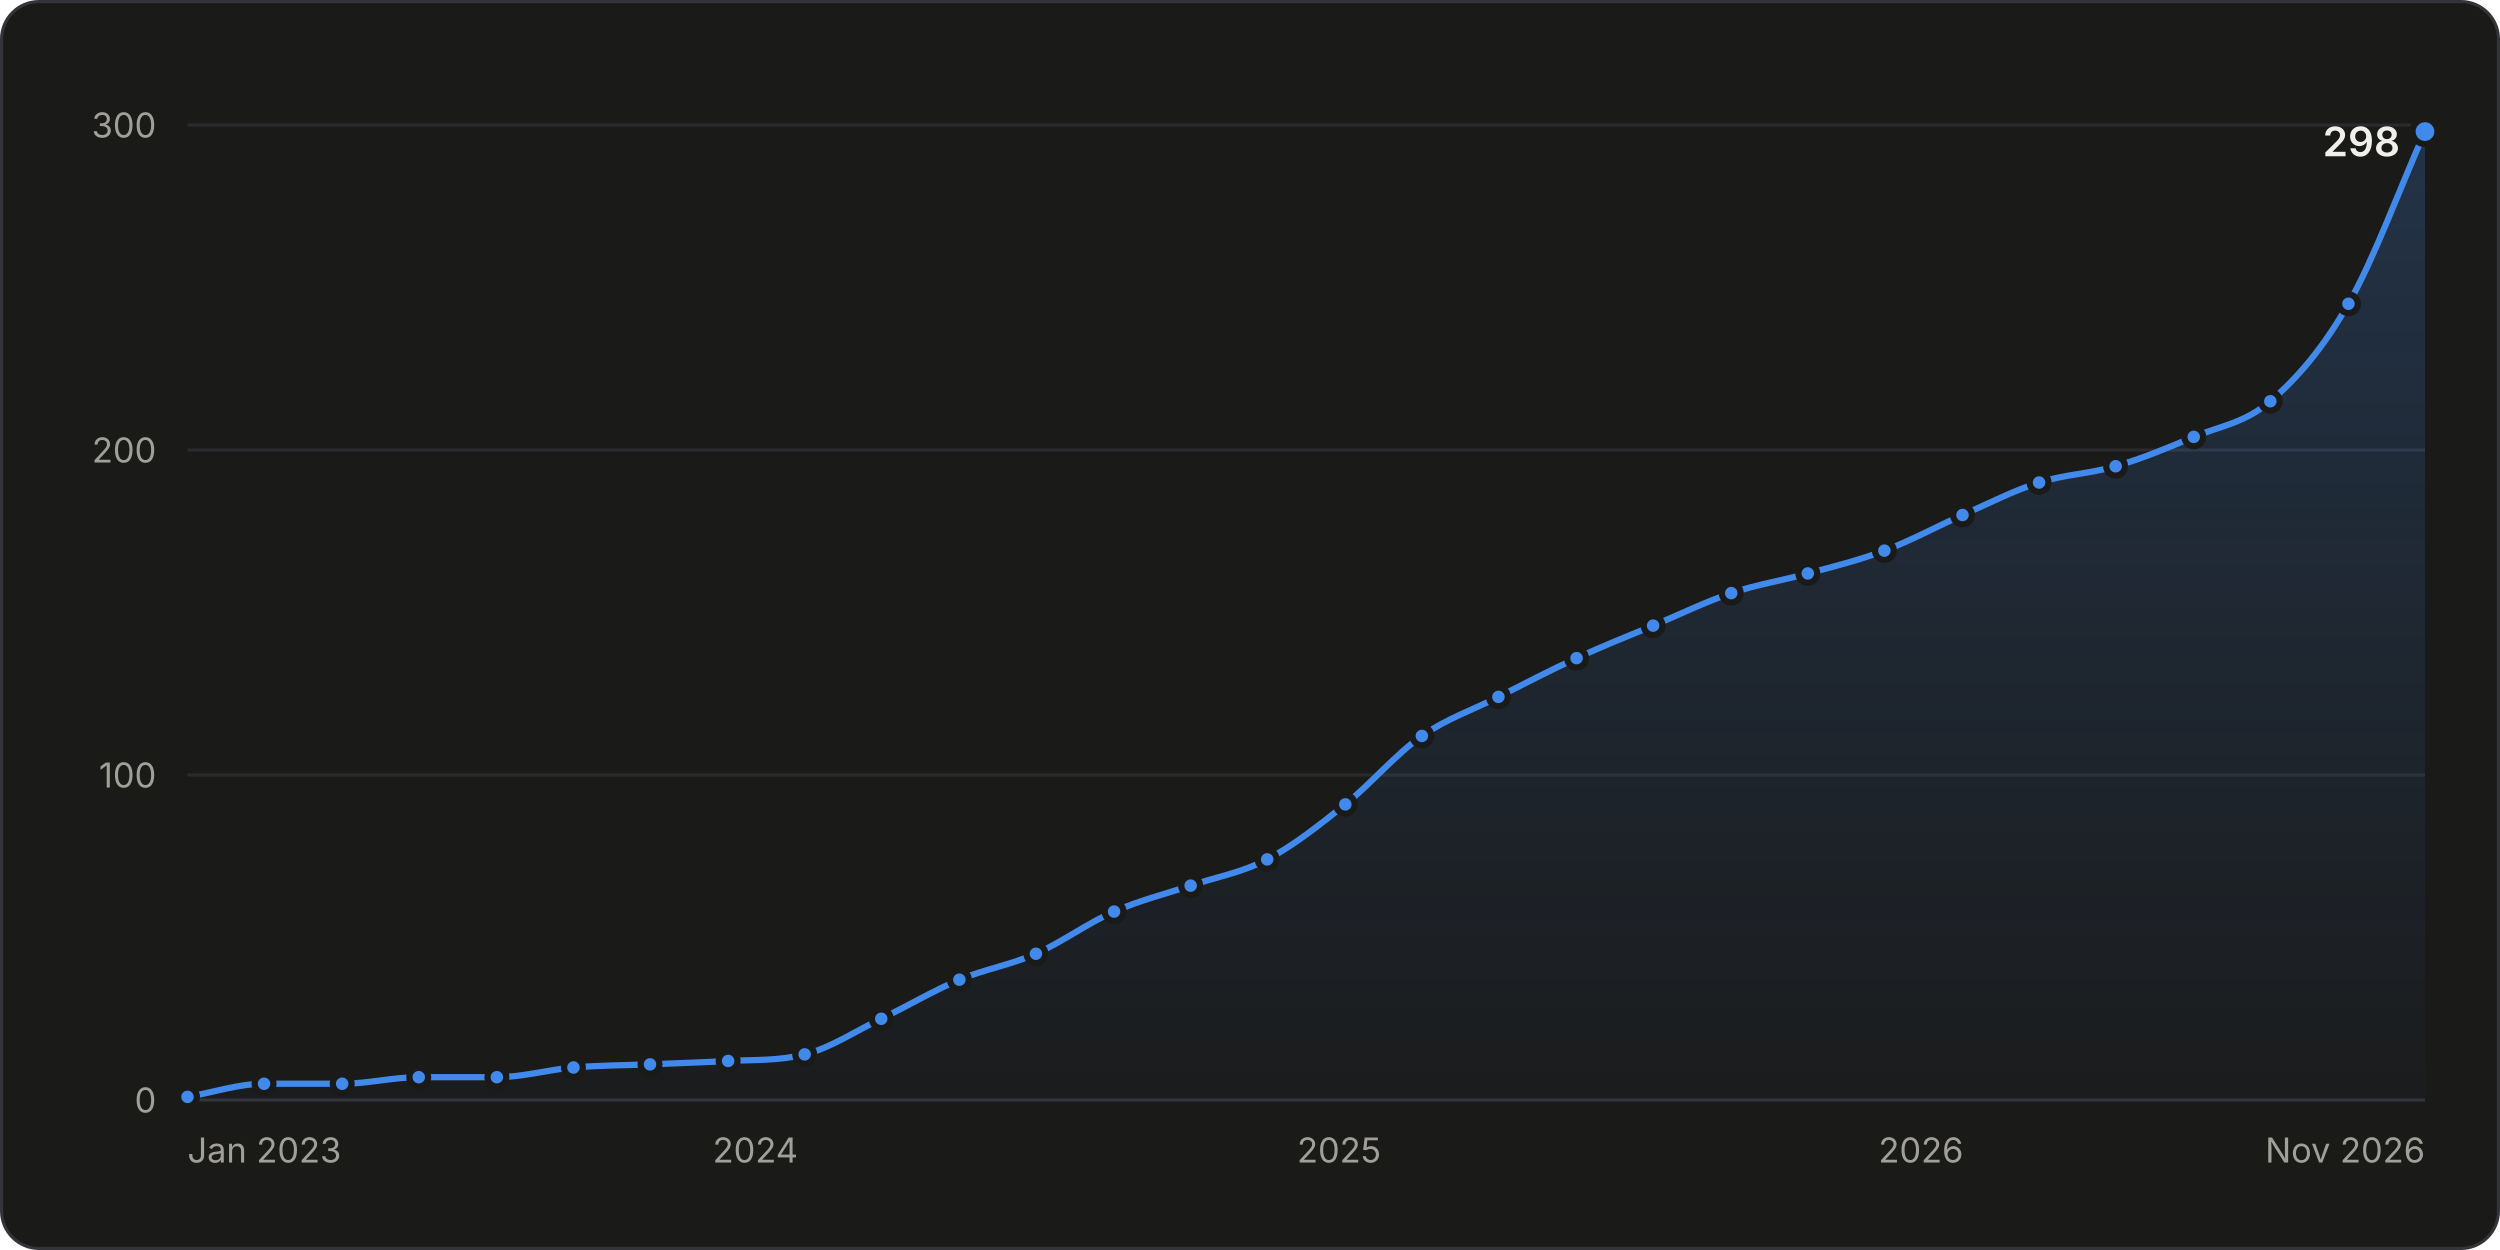
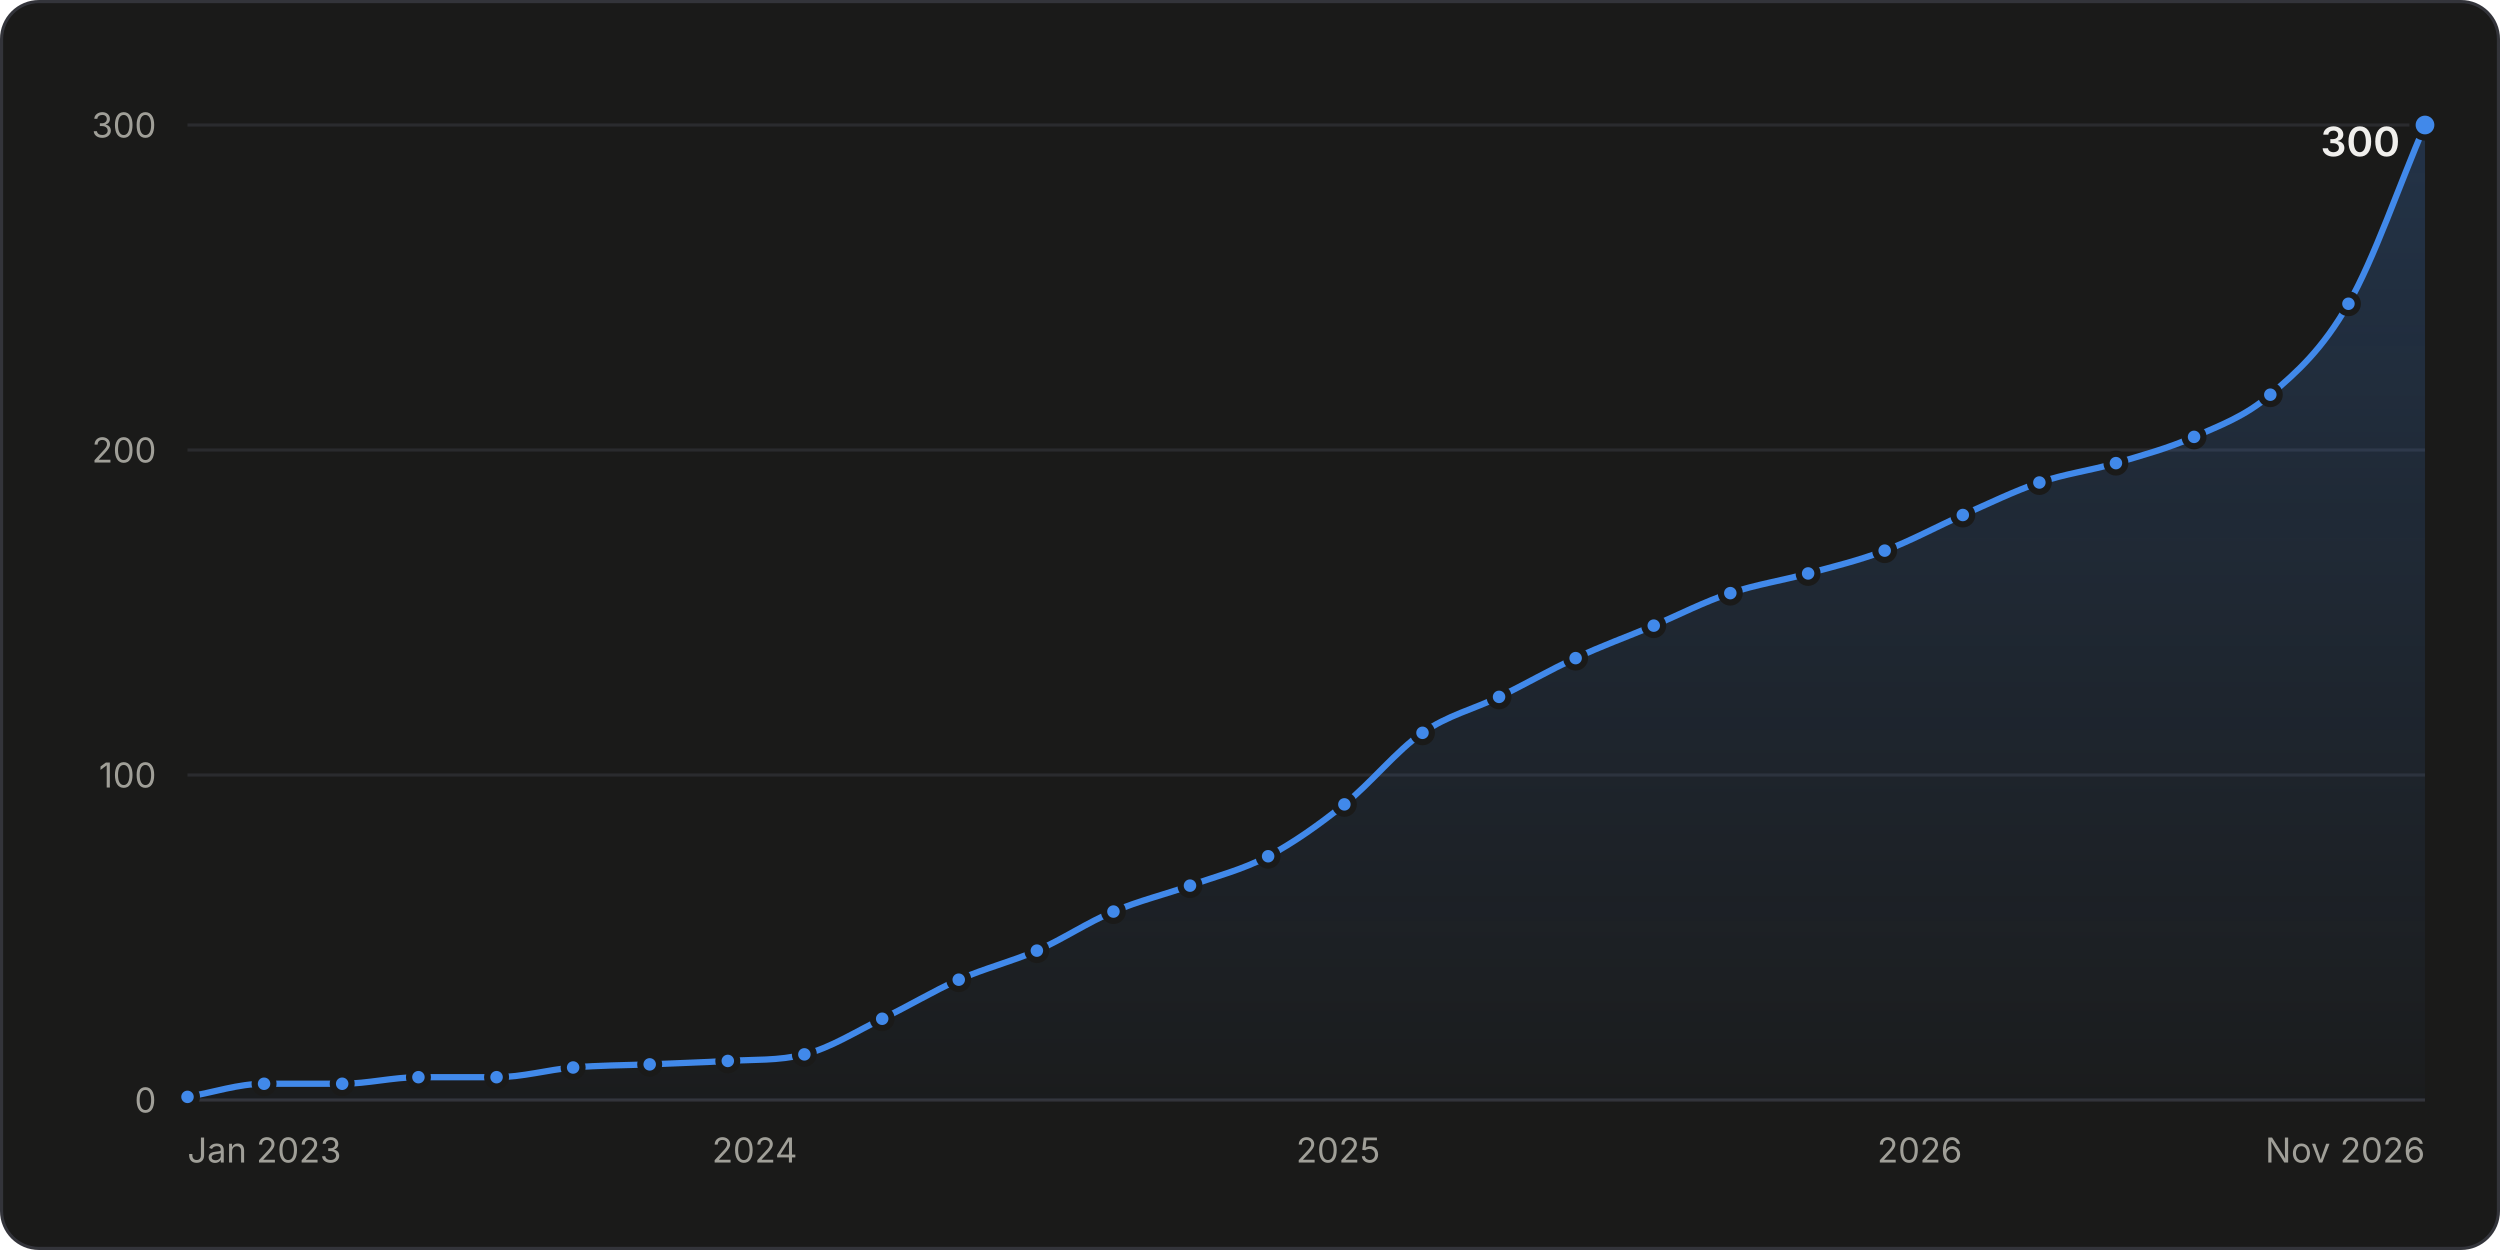
<svg xmlns="http://www.w3.org/2000/svg" width="800" height="400" viewBox="0 0 800 400" role="img" aria-labelledby="title desc">
  <style>.gs-draw{animation:gs-draw 1.6s linear backwards}@keyframes gs-draw{from{stroke-dasharray:1;stroke-dashoffset:1}to{stroke-dasharray:1;stroke-dashoffset:0}}.gs-fade{animation:gs-fade .5s ease-out backwards}@keyframes gs-fade{from{opacity:0}to{opacity:1}}.gs-pop{animation:gs-pop .25s ease-out backwards;transform-box:fill-box;transform-origin:center}@keyframes gs-pop{from{opacity:0;transform:scale(.4)}to{opacity:1;transform:scale(1)}}@media (prefers-reduced-motion: reduce){.gs-draw,.gs-fade,.gs-pop{animation:none!important}}</style>
  <rect x="0.5" y="0.5" width="799" height="399" rx="12" fill="#1a1a19" stroke="#33343a" />
  <g font-family="&quot;IBM Plex Sans&quot;, system-ui, -apple-system, &quot;Segoe UI&quot;, sans-serif" font-size="11" fill="#c3c2b7" style="font-variant-numeric:tabular-nums">
    <defs>
      <linearGradient id="stars-fade" x1="0" y1="0" x2="0" y2="1">
        <stop stop-color="#4189ea" stop-opacity="0.22" />
        <stop offset="1" stop-color="#4189ea" stop-opacity="0.02" />
      </linearGradient>
    </defs>
    <line x1="60.0" x2="776.0" y1="352.0" y2="352.0" stroke="#33343a" />
    <text x="50.0" y="356.0" fill="#a09f98" text-anchor="end">0</text>
    <line x1="60.0" x2="776.0" y1="248.0" y2="248.0" stroke="#2a2b2e" />
    <text x="50.0" y="252.0" fill="#a09f98" text-anchor="end">100</text>
    <line x1="60.0" x2="776.0" y1="144.0" y2="144.0" stroke="#2a2b2e" />
    <text x="50.0" y="148.0" fill="#a09f98" text-anchor="end">200</text>
    <line x1="60.0" x2="776.0" y1="40.0" y2="40.0" stroke="#2a2b2e" />
    <text x="50.0" y="44.0" fill="#a09f98" text-anchor="end">300</text>
    <text x="60.0" y="372.0" fill="#a09f98">Jan 2023</text>
-     <text x="241.7" y="372.0" fill="#a09f98" text-anchor="middle">2024</text>
-     <text x="428.5" y="372.0" fill="#a09f98" text-anchor="middle">2025</text>
-     <text x="614.7" y="372.0" fill="#a09f98" text-anchor="middle">2026</text>
+     <text x="241.5" y="372.0" fill="#a09f98" text-anchor="middle">2024</text>
+     <text x="428.2" y="372.0" fill="#a09f98" text-anchor="middle">2025</text>
+     <text x="614.3" y="372.0" fill="#a09f98" text-anchor="middle">2026</text>
    <text x="776.0" y="372.0" fill="#a09f98" text-anchor="end">Nov 2026</text>
    <g class="gs-fade">
-       <path d="M60.0 351.0C68.2 349.6 76.3 346.8 84.5 346.8C92.8 346.8 101.2 346.8 109.5 346.8C117.7 346.8 125.8 344.7 134.0 344.7C142.3 344.7 150.7 344.7 159.0 344.7C167.2 344.7 175.3 342.3 183.5 341.6C191.7 340.9 199.8 340.9 208.0 340.6C216.3 340.2 224.7 340.0 233.0 339.5C241.2 339.1 249.3 339.5 257.5 337.4C265.7 335.4 273.8 329.9 282.0 326.0C290.3 322.0 298.7 317.0 307.0 313.5C315.2 310.1 323.3 308.8 331.5 305.2C339.8 301.5 348.2 295.3 356.5 291.7C364.7 288.1 372.8 286.1 381.0 283.4C389.2 280.6 397.3 279.3 405.5 275.0C413.8 270.7 422.2 264.0 430.5 257.4C438.7 250.8 446.8 241.2 455.0 235.5C463.2 229.8 471.3 227.2 479.5 223.0C487.8 218.8 496.2 214.4 504.5 210.6C512.7 206.8 520.8 203.6 529.0 200.2C537.3 196.7 545.7 192.6 554.0 189.8C562.2 187.0 570.3 185.8 578.5 183.5C586.7 181.3 594.8 179.3 603.0 176.2C611.3 173.1 619.7 168.5 628.0 164.8C636.2 161.2 644.3 157.0 652.5 154.4C660.7 151.8 668.8 151.6 677.0 149.2C685.3 146.8 693.7 143.3 702.0 139.8C710.2 136.4 718.3 135.4 726.5 128.4C734.8 121.3 743.2 111.8 751.5 97.2C759.7 82.9 767.8 60.5 776.0 42.1L776.0 352.0L60.0 352.0Z" fill="url(#stars-fade)" />
+       <path d="M60.0 351.0C68.2 349.6 76.3 346.8 84.5 346.8C92.8 346.8 101.1 346.8 109.5 346.8C117.6 346.8 125.8 344.7 133.9 344.7C142.3 344.7 150.6 344.7 158.9 344.7C167.1 344.7 175.3 342.3 183.4 341.6C191.6 340.9 199.7 340.9 207.9 340.6C216.2 340.2 224.6 340.0 232.9 339.5C241.0 339.0 249.2 339.5 257.4 337.4C265.7 335.4 274.0 330.0 282.3 326.0C290.5 322.1 298.7 317.1 306.8 313.5C315.2 309.8 323.5 307.8 331.8 304.2C340.0 300.6 348.1 295.1 356.3 291.7C364.5 288.2 372.6 286.3 380.8 283.4C389.1 280.4 397.4 278.4 405.8 274.0C413.9 269.7 422.1 263.9 430.2 257.4C438.6 250.7 446.9 240.2 455.2 234.5C463.4 228.8 471.5 227.0 479.7 223.0C487.9 219.1 496.0 214.3 504.2 210.6C512.5 206.7 520.8 203.7 529.2 200.2C537.3 196.7 545.5 192.5 553.7 189.8C562.0 187.0 570.3 185.8 578.6 183.5C586.8 181.3 595.0 179.3 603.1 176.2C611.4 173.1 619.8 168.5 628.1 164.8C636.3 161.2 644.4 157.2 652.6 154.4C660.7 151.6 668.9 150.6 677.1 148.2C685.4 145.7 693.7 143.5 702.1 139.8C710.2 136.2 718.4 133.3 726.5 126.3C734.9 119.2 743.2 111.8 751.5 97.2C759.7 82.9 767.8 59.1 776.0 40.0L776.0 352.0L60.0 352.0Z" fill="url(#stars-fade)" />
    </g>
    <g class="gs-draw">
-       <path d="M60.0 351.0C68.2 349.6 76.3 346.8 84.5 346.8C92.8 346.8 101.2 346.8 109.5 346.8C117.7 346.8 125.8 344.7 134.0 344.7C142.3 344.7 150.7 344.7 159.0 344.7C167.2 344.7 175.3 342.3 183.5 341.6C191.7 340.9 199.8 340.9 208.0 340.6C216.3 340.2 224.7 340.0 233.0 339.5C241.2 339.1 249.3 339.5 257.5 337.4C265.7 335.4 273.8 329.9 282.0 326.0C290.3 322.0 298.7 317.0 307.0 313.5C315.2 310.1 323.3 308.8 331.5 305.2C339.8 301.5 348.2 295.3 356.5 291.7C364.7 288.1 372.8 286.1 381.0 283.4C389.2 280.6 397.3 279.3 405.5 275.0C413.8 270.7 422.2 264.0 430.5 257.4C438.7 250.8 446.8 241.2 455.0 235.5C463.2 229.8 471.3 227.2 479.5 223.0C487.8 218.8 496.2 214.4 504.5 210.6C512.7 206.8 520.8 203.6 529.0 200.2C537.3 196.7 545.7 192.6 554.0 189.8C562.2 187.0 570.3 185.8 578.5 183.5C586.7 181.3 594.8 179.3 603.0 176.2C611.3 173.1 619.7 168.5 628.0 164.8C636.2 161.2 644.3 157.0 652.5 154.4C660.7 151.8 668.8 151.6 677.0 149.2C685.3 146.8 693.7 143.3 702.0 139.8C710.2 136.4 718.3 135.4 726.5 128.4C734.8 121.3 743.2 111.8 751.5 97.2C759.7 82.9 767.8 60.5 776.0 42.1" fill="none" stroke="#4189ea" stroke-width="2" stroke-linejoin="round" stroke-linecap="round" pathLength="1" />
+       <path d="M60.0 351.0C68.2 349.6 76.3 346.8 84.5 346.8C92.8 346.8 101.1 346.8 109.5 346.8C117.6 346.8 125.8 344.7 133.9 344.7C142.3 344.7 150.6 344.7 158.9 344.7C167.1 344.7 175.3 342.3 183.4 341.6C191.6 340.9 199.7 340.9 207.9 340.6C216.2 340.2 224.6 340.0 232.9 339.5C241.0 339.0 249.2 339.5 257.4 337.4C265.7 335.4 274.0 330.0 282.3 326.0C290.5 322.1 298.7 317.1 306.8 313.5C315.2 309.8 323.5 307.8 331.8 304.2C340.0 300.6 348.1 295.1 356.3 291.7C364.5 288.2 372.6 286.3 380.8 283.4C389.1 280.4 397.4 278.4 405.8 274.0C413.9 269.7 422.1 263.9 430.2 257.4C438.6 250.7 446.9 240.2 455.2 234.5C463.4 228.8 471.5 227.0 479.7 223.0C487.9 219.1 496.0 214.3 504.2 210.6C512.5 206.7 520.8 203.7 529.2 200.2C537.3 196.7 545.5 192.5 553.7 189.8C562.0 187.0 570.3 185.8 578.6 183.5C586.8 181.3 595.0 179.3 603.1 176.2C611.4 173.1 619.8 168.5 628.1 164.8C636.3 161.2 644.4 157.2 652.6 154.4C660.7 151.6 668.9 150.6 677.1 148.2C685.4 145.7 693.7 143.5 702.1 139.8C710.2 136.2 718.4 133.3 726.5 126.3C734.9 119.2 743.2 111.8 751.5 97.2C759.7 82.9 767.8 59.1 776.0 40.0" fill="none" stroke="#4189ea" stroke-width="2" stroke-linejoin="round" stroke-linecap="round" pathLength="1" />
    </g>
    <g class="gs-pop">
      <circle cx="60.0" cy="351.0" r="3" fill="#4189ea" stroke="#1a1a19" stroke-width="2" />
    </g>
    <g class="gs-pop" style="animation-delay:49ms">
      <circle cx="84.5" cy="346.8" r="3" fill="#4189ea" stroke="#1a1a19" stroke-width="2" />
    </g>
    <g class="gs-pop" style="animation-delay:98ms">
      <circle cx="109.5" cy="346.8" r="3" fill="#4189ea" stroke="#1a1a19" stroke-width="2" />
    </g>
    <g class="gs-pop" style="animation-delay:146ms">
-       <circle cx="134.0" cy="344.7" r="3" fill="#4189ea" stroke="#1a1a19" stroke-width="2" />
+       <circle cx="133.9" cy="344.7" r="3" fill="#4189ea" stroke="#1a1a19" stroke-width="2" />
    </g>
    <g class="gs-pop" style="animation-delay:195ms">
-       <circle cx="159.0" cy="344.7" r="3" fill="#4189ea" stroke="#1a1a19" stroke-width="2" />
+       <circle cx="158.9" cy="344.7" r="3" fill="#4189ea" stroke="#1a1a19" stroke-width="2" />
    </g>
    <g class="gs-pop" style="animation-delay:243ms">
-       <circle cx="183.5" cy="341.6" r="3" fill="#4189ea" stroke="#1a1a19" stroke-width="2" />
+       <circle cx="183.4" cy="341.6" r="3" fill="#4189ea" stroke="#1a1a19" stroke-width="2" />
    </g>
-     <g class="gs-pop" style="animation-delay:292ms">
-       <circle cx="208.0" cy="340.6" r="3" fill="#4189ea" stroke="#1a1a19" stroke-width="2" />
+     <g class="gs-pop" style="animation-delay:291ms">
+       <circle cx="207.9" cy="340.6" r="3" fill="#4189ea" stroke="#1a1a19" stroke-width="2" />
    </g>
-     <g class="gs-pop" style="animation-delay:341ms">
-       <circle cx="233.0" cy="339.5" r="3" fill="#4189ea" stroke="#1a1a19" stroke-width="2" />
+     <g class="gs-pop" style="animation-delay:340ms">
+       <circle cx="232.9" cy="339.5" r="3" fill="#4189ea" stroke="#1a1a19" stroke-width="2" />
    </g>
-     <g class="gs-pop" style="animation-delay:389ms">
-       <circle cx="257.5" cy="337.4" r="3" fill="#4189ea" stroke="#1a1a19" stroke-width="2" />
+     <g class="gs-pop" style="animation-delay:388ms">
+       <circle cx="257.4" cy="337.4" r="3" fill="#4189ea" stroke="#1a1a19" stroke-width="2" />
    </g>
    <g class="gs-pop" style="animation-delay:442ms">
-       <circle cx="282.0" cy="326.0" r="3" fill="#4189ea" stroke="#1a1a19" stroke-width="2" />
+       <circle cx="282.3" cy="326.0" r="3" fill="#4189ea" stroke="#1a1a19" stroke-width="2" />
    </g>
-     <g class="gs-pop" style="animation-delay:497ms">
-       <circle cx="307.0" cy="313.5" r="3" fill="#4189ea" stroke="#1a1a19" stroke-width="2" />
+     <g class="gs-pop" style="animation-delay:496ms">
+       <circle cx="306.8" cy="313.5" r="3" fill="#4189ea" stroke="#1a1a19" stroke-width="2" />
    </g>
-     <g class="gs-pop" style="animation-delay:547ms">
-       <circle cx="331.5" cy="305.2" r="3" fill="#4189ea" stroke="#1a1a19" stroke-width="2" />
+     <g class="gs-pop" style="animation-delay:548ms">
+       <circle cx="331.8" cy="304.2" r="3" fill="#4189ea" stroke="#1a1a19" stroke-width="2" />
    </g>
-     <g class="gs-pop" style="animation-delay:603ms">
-       <circle cx="356.5" cy="291.7" r="3" fill="#4189ea" stroke="#1a1a19" stroke-width="2" />
+     <g class="gs-pop" style="animation-delay:602ms">
+       <circle cx="356.3" cy="291.7" r="3" fill="#4189ea" stroke="#1a1a19" stroke-width="2" />
    </g>
-     <g class="gs-pop" style="animation-delay:654ms">
-       <circle cx="381.0" cy="283.4" r="3" fill="#4189ea" stroke="#1a1a19" stroke-width="2" />
+     <g class="gs-pop" style="animation-delay:652ms">
+       <circle cx="380.8" cy="283.4" r="3" fill="#4189ea" stroke="#1a1a19" stroke-width="2" />
    </g>
    <g class="gs-pop" style="animation-delay:705ms">
-       <circle cx="405.5" cy="275.0" r="3" fill="#4189ea" stroke="#1a1a19" stroke-width="2" />
+       <circle cx="405.8" cy="274.0" r="3" fill="#4189ea" stroke="#1a1a19" stroke-width="2" />
    </g>
-     <g class="gs-pop" style="animation-delay:765ms">
-       <circle cx="430.5" cy="257.4" r="3" fill="#4189ea" stroke="#1a1a19" stroke-width="2" />
+     <g class="gs-pop" style="animation-delay:763ms">
+       <circle cx="430.2" cy="257.4" r="3" fill="#4189ea" stroke="#1a1a19" stroke-width="2" />
    </g>
    <g class="gs-pop" style="animation-delay:829ms">
-       <circle cx="455.0" cy="235.5" r="3" fill="#4189ea" stroke="#1a1a19" stroke-width="2" />
+       <circle cx="455.2" cy="234.5" r="3" fill="#4189ea" stroke="#1a1a19" stroke-width="2" />
    </g>
-     <g class="gs-pop" style="animation-delay:883ms">
-       <circle cx="479.5" cy="223.0" r="3" fill="#4189ea" stroke="#1a1a19" stroke-width="2" />
+     <g class="gs-pop" style="animation-delay:882ms">
+       <circle cx="479.7" cy="223.0" r="3" fill="#4189ea" stroke="#1a1a19" stroke-width="2" />
    </g>
-     <g class="gs-pop" style="animation-delay:938ms">
-       <circle cx="504.5" cy="210.6" r="3" fill="#4189ea" stroke="#1a1a19" stroke-width="2" />
+     <g class="gs-pop" style="animation-delay:936ms">
+       <circle cx="504.2" cy="210.6" r="3" fill="#4189ea" stroke="#1a1a19" stroke-width="2" />
    </g>
-     <g class="gs-pop" style="animation-delay:990ms">
-       <circle cx="529.0" cy="200.2" r="3" fill="#4189ea" stroke="#1a1a19" stroke-width="2" />
+     <g class="gs-pop" style="animation-delay:989ms">
+       <circle cx="529.2" cy="200.2" r="3" fill="#4189ea" stroke="#1a1a19" stroke-width="2" />
    </g>
-     <g class="gs-pop" style="animation-delay:1043ms">
-       <circle cx="554.0" cy="189.8" r="3" fill="#4189ea" stroke="#1a1a19" stroke-width="2" />
+     <g class="gs-pop" style="animation-delay:1041ms">
+       <circle cx="553.7" cy="189.8" r="3" fill="#4189ea" stroke="#1a1a19" stroke-width="2" />
    </g>
-     <g class="gs-pop" style="animation-delay:1093ms">
-       <circle cx="578.5" cy="183.5" r="3" fill="#4189ea" stroke="#1a1a19" stroke-width="2" />
+     <g class="gs-pop" style="animation-delay:1091ms">
+       <circle cx="578.6" cy="183.5" r="3" fill="#4189ea" stroke="#1a1a19" stroke-width="2" />
    </g>
-     <g class="gs-pop" style="animation-delay:1143ms">
-       <circle cx="603.0" cy="176.2" r="3" fill="#4189ea" stroke="#1a1a19" stroke-width="2" />
+     <g class="gs-pop" style="animation-delay:1141ms">
+       <circle cx="603.1" cy="176.2" r="3" fill="#4189ea" stroke="#1a1a19" stroke-width="2" />
    </g>
-     <g class="gs-pop" style="animation-delay:1197ms">
-       <circle cx="628.0" cy="164.8" r="3" fill="#4189ea" stroke="#1a1a19" stroke-width="2" />
+     <g class="gs-pop" style="animation-delay:1195ms">
+       <circle cx="628.1" cy="164.8" r="3" fill="#4189ea" stroke="#1a1a19" stroke-width="2" />
    </g>
-     <g class="gs-pop" style="animation-delay:1249ms">
-       <circle cx="652.5" cy="154.4" r="3" fill="#4189ea" stroke="#1a1a19" stroke-width="2" />
+     <g class="gs-pop" style="animation-delay:1247ms">
+       <circle cx="652.6" cy="154.4" r="3" fill="#4189ea" stroke="#1a1a19" stroke-width="2" />
    </g>
-     <g class="gs-pop" style="animation-delay:1298ms">
-       <circle cx="677.0" cy="149.2" r="3" fill="#4189ea" stroke="#1a1a19" stroke-width="2" />
+     <g class="gs-pop" style="animation-delay:1297ms">
+       <circle cx="677.1" cy="148.2" r="3" fill="#4189ea" stroke="#1a1a19" stroke-width="2" />
    </g>
-     <g class="gs-pop" style="animation-delay:1350ms">
-       <circle cx="702.0" cy="139.8" r="3" fill="#4189ea" stroke="#1a1a19" stroke-width="2" />
+     <g class="gs-pop" style="animation-delay:1348ms">
+       <circle cx="702.1" cy="139.8" r="3" fill="#4189ea" stroke="#1a1a19" stroke-width="2" />
    </g>
    <g class="gs-pop" style="animation-delay:1403ms">
-       <circle cx="726.5" cy="128.4" r="3" fill="#4189ea" stroke="#1a1a19" stroke-width="2" />
+       <circle cx="726.5" cy="126.3" r="3" fill="#4189ea" stroke="#1a1a19" stroke-width="2" />
    </g>
-     <g class="gs-pop" style="animation-delay:1482ms">
+     <g class="gs-pop" style="animation-delay:1478ms">
      <circle cx="751.5" cy="97.2" r="3" fill="#4189ea" stroke="#1a1a19" stroke-width="2" />
    </g>
    <g class="gs-fade" style="animation-delay:1600ms">
-       <circle cx="776.0" cy="42.1" r="4" fill="#4189ea" stroke="#1a1a19" stroke-width="2" />
-       <text x="768.0" y="50.0" fill="#f0efec" text-anchor="end" font-size="13" font-weight="600">298</text>
+       <circle cx="776.0" cy="40.0" r="4" fill="#4189ea" stroke="#1a1a19" stroke-width="2" />
+       <text x="768.0" y="50.0" fill="#f0efec" text-anchor="end" font-size="13" font-weight="600">300</text>
    </g>
    <rect x="60.0" y="40" width="12.2" height="312" fill-opacity="0" />
-     <rect x="72.2" y="40" width="24.8" height="312" fill-opacity="0" />
-     <rect x="97.0" y="40" width="24.8" height="312" fill-opacity="0" />
-     <rect x="121.8" y="40" width="24.8" height="312" fill-opacity="0" />
-     <rect x="146.5" y="40" width="24.8" height="312" fill-opacity="0" />
-     <rect x="171.3" y="40" width="24.5" height="312" fill-opacity="0" />
-     <rect x="195.7" y="40" width="24.8" height="312" fill-opacity="0" />
-     <rect x="220.5" y="40" width="24.8" height="312" fill-opacity="0" />
-     <rect x="245.3" y="40" width="24.5" height="312" fill-opacity="0" />
-     <rect x="269.7" y="40" width="24.8" height="312" fill-opacity="0" />
-     <rect x="294.5" y="40" width="24.8" height="312" fill-opacity="0" />
-     <rect x="319.3" y="40" width="24.8" height="312" fill-opacity="0" />
-     <rect x="344.0" y="40" width="24.8" height="312" fill-opacity="0" />
-     <rect x="368.8" y="40" width="24.5" height="312" fill-opacity="0" />
-     <rect x="393.2" y="40" width="24.8" height="312" fill-opacity="0" />
-     <rect x="418.0" y="40" width="24.8" height="312" fill-opacity="0" />
-     <rect x="442.8" y="40" width="24.5" height="312" fill-opacity="0" />
-     <rect x="467.2" y="40" width="24.8" height="312" fill-opacity="0" />
-     <rect x="492.0" y="40" width="24.8" height="312" fill-opacity="0" />
-     <rect x="516.7" y="40" width="24.8" height="312" fill-opacity="0" />
-     <rect x="541.5" y="40" width="24.8" height="312" fill-opacity="0" />
-     <rect x="566.3" y="40" width="24.5" height="312" fill-opacity="0" />
-     <rect x="590.7" y="40" width="24.8" height="312" fill-opacity="0" />
-     <rect x="615.5" y="40" width="24.8" height="312" fill-opacity="0" />
+     <rect x="72.2" y="40" width="24.7" height="312" fill-opacity="0" />
+     <rect x="97.0" y="40" width="24.7" height="312" fill-opacity="0" />
+     <rect x="121.7" y="40" width="24.7" height="312" fill-opacity="0" />
+     <rect x="146.4" y="40" width="24.7" height="312" fill-opacity="0" />
+     <rect x="171.2" y="40" width="24.5" height="312" fill-opacity="0" />
+     <rect x="195.7" y="40" width="24.7" height="312" fill-opacity="0" />
+     <rect x="220.4" y="40" width="24.7" height="312" fill-opacity="0" />
+     <rect x="245.1" y="40" width="24.7" height="312" fill-opacity="0" />
+     <rect x="269.9" y="40" width="24.7" height="312" fill-opacity="0" />
+     <rect x="294.6" y="40" width="24.7" height="312" fill-opacity="0" />
+     <rect x="319.3" y="40" width="24.7" height="312" fill-opacity="0" />
+     <rect x="344.1" y="40" width="24.5" height="312" fill-opacity="0" />
+     <rect x="368.5" y="40" width="24.7" height="312" fill-opacity="0" />
+     <rect x="393.3" y="40" width="24.7" height="312" fill-opacity="0" />
+     <rect x="418.0" y="40" width="24.7" height="312" fill-opacity="0" />
+     <rect x="442.7" y="40" width="24.7" height="312" fill-opacity="0" />
+     <rect x="467.5" y="40" width="24.5" height="312" fill-opacity="0" />
+     <rect x="491.9" y="40" width="24.7" height="312" fill-opacity="0" />
+     <rect x="516.7" y="40" width="24.7" height="312" fill-opacity="0" />
+     <rect x="541.4" y="40" width="24.7" height="312" fill-opacity="0" />
+     <rect x="566.1" y="40" width="24.7" height="312" fill-opacity="0" />
+     <rect x="590.9" y="40" width="24.7" height="312" fill-opacity="0" />
+     <rect x="615.6" y="40" width="24.7" height="312" fill-opacity="0" />
    <rect x="640.3" y="40" width="24.5" height="312" fill-opacity="0" />
-     <rect x="664.7" y="40" width="24.8" height="312" fill-opacity="0" />
-     <rect x="689.5" y="40" width="24.8" height="312" fill-opacity="0" />
-     <rect x="714.2" y="40" width="24.8" height="312" fill-opacity="0" />
-     <rect x="739.0" y="40" width="24.8" height="312" fill-opacity="0" />
+     <rect x="664.8" y="40" width="24.7" height="312" fill-opacity="0" />
+     <rect x="689.6" y="40" width="24.7" height="312" fill-opacity="0" />
+     <rect x="714.3" y="40" width="24.7" height="312" fill-opacity="0" />
+     <rect x="739.0" y="40" width="24.7" height="312" fill-opacity="0" />
    <rect x="763.8" y="40" width="12.2" height="312" fill-opacity="0" />
  </g>
</svg>
